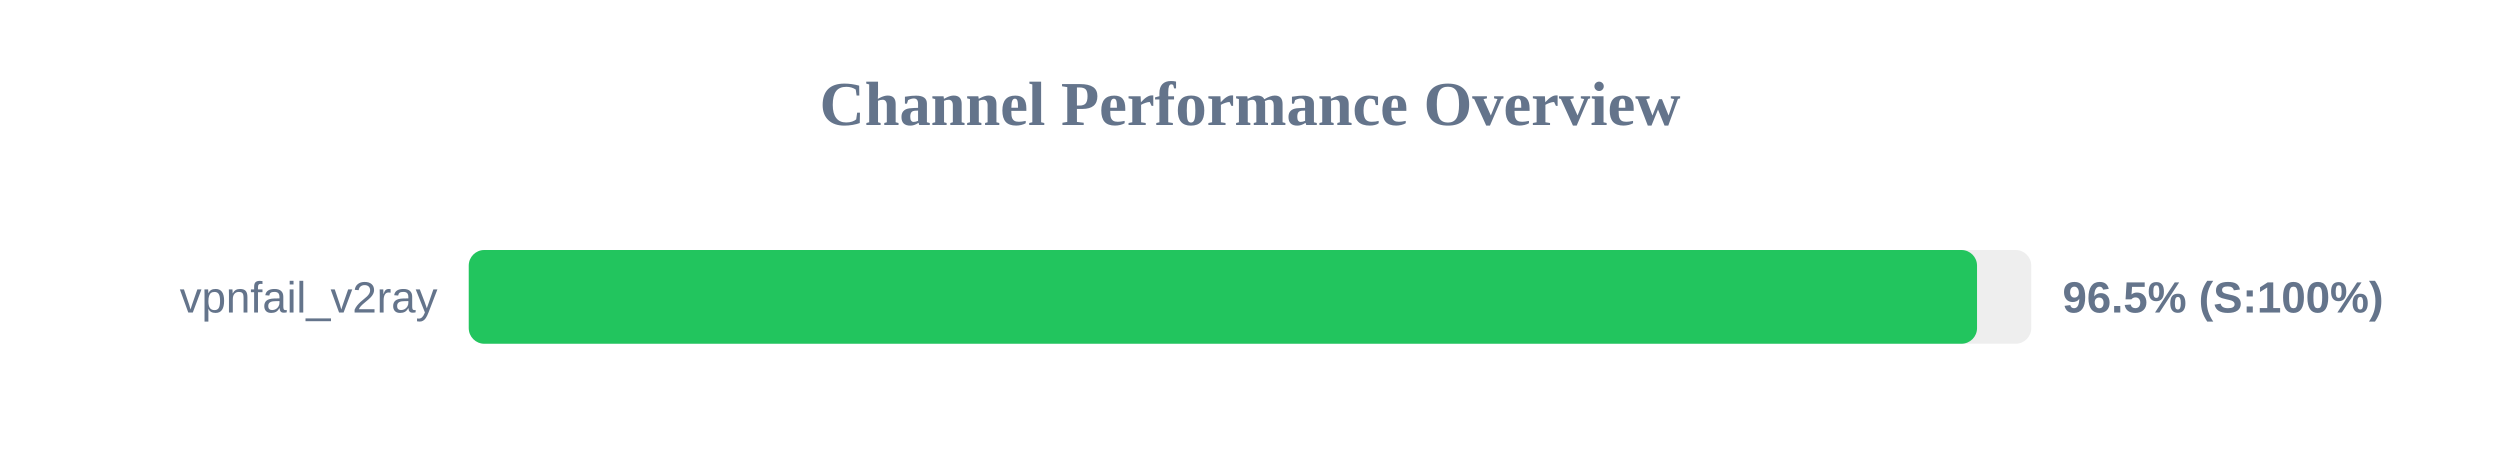
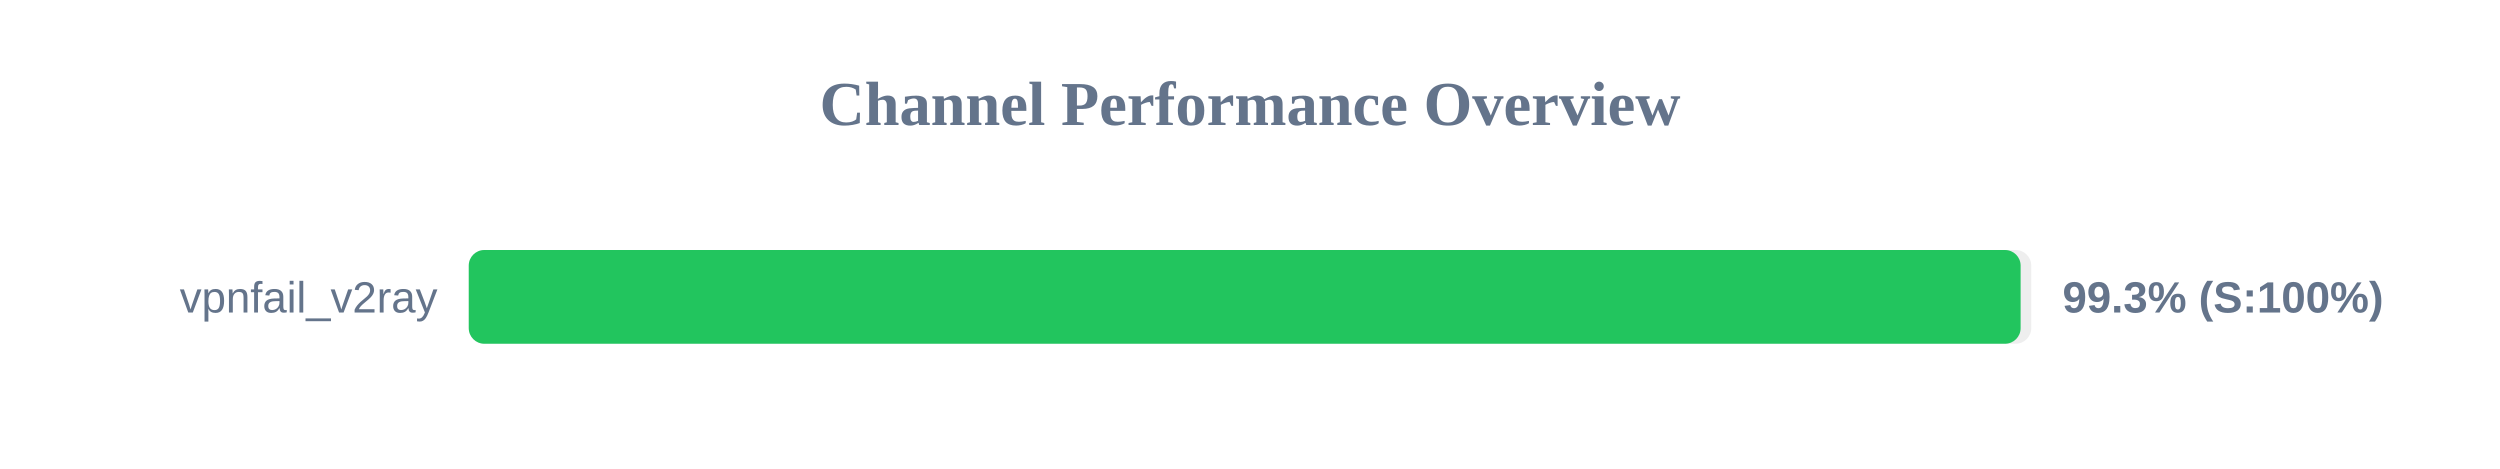
<svg xmlns="http://www.w3.org/2000/svg" width="800" height="150" version="1.1">
  <style>
        .row { font: 14px Arial; fill: #64748b; }
        .score { font: bold 14px Arial; fill: #64748b; }
    </style>
  <text x="400" y="40" text-anchor="middle" font-size="20px" font-weight="bold" fill="#64748b">Channel Performance Overview</text>
  <rect x="150" y="80" width="500" height="30" fill="#eee" rx="5" />
-   <rect x="150" y="80" width="482.65" height="30" fill="#22c55e" rx="5" />
+   <rect x="150" y="80" width="496.6" height="30" fill="#22c55e" rx="5" />
  <text x="140" y="100" text-anchor="end" class="row">vpnfail_v2ray</text>
-   <text x="660" y="100" text-anchor="start" class="score">96.5% (S:100%)</text>
+   <text x="660" y="100" text-anchor="start" class="score">99.3% (S:100%)</text>
</svg>
